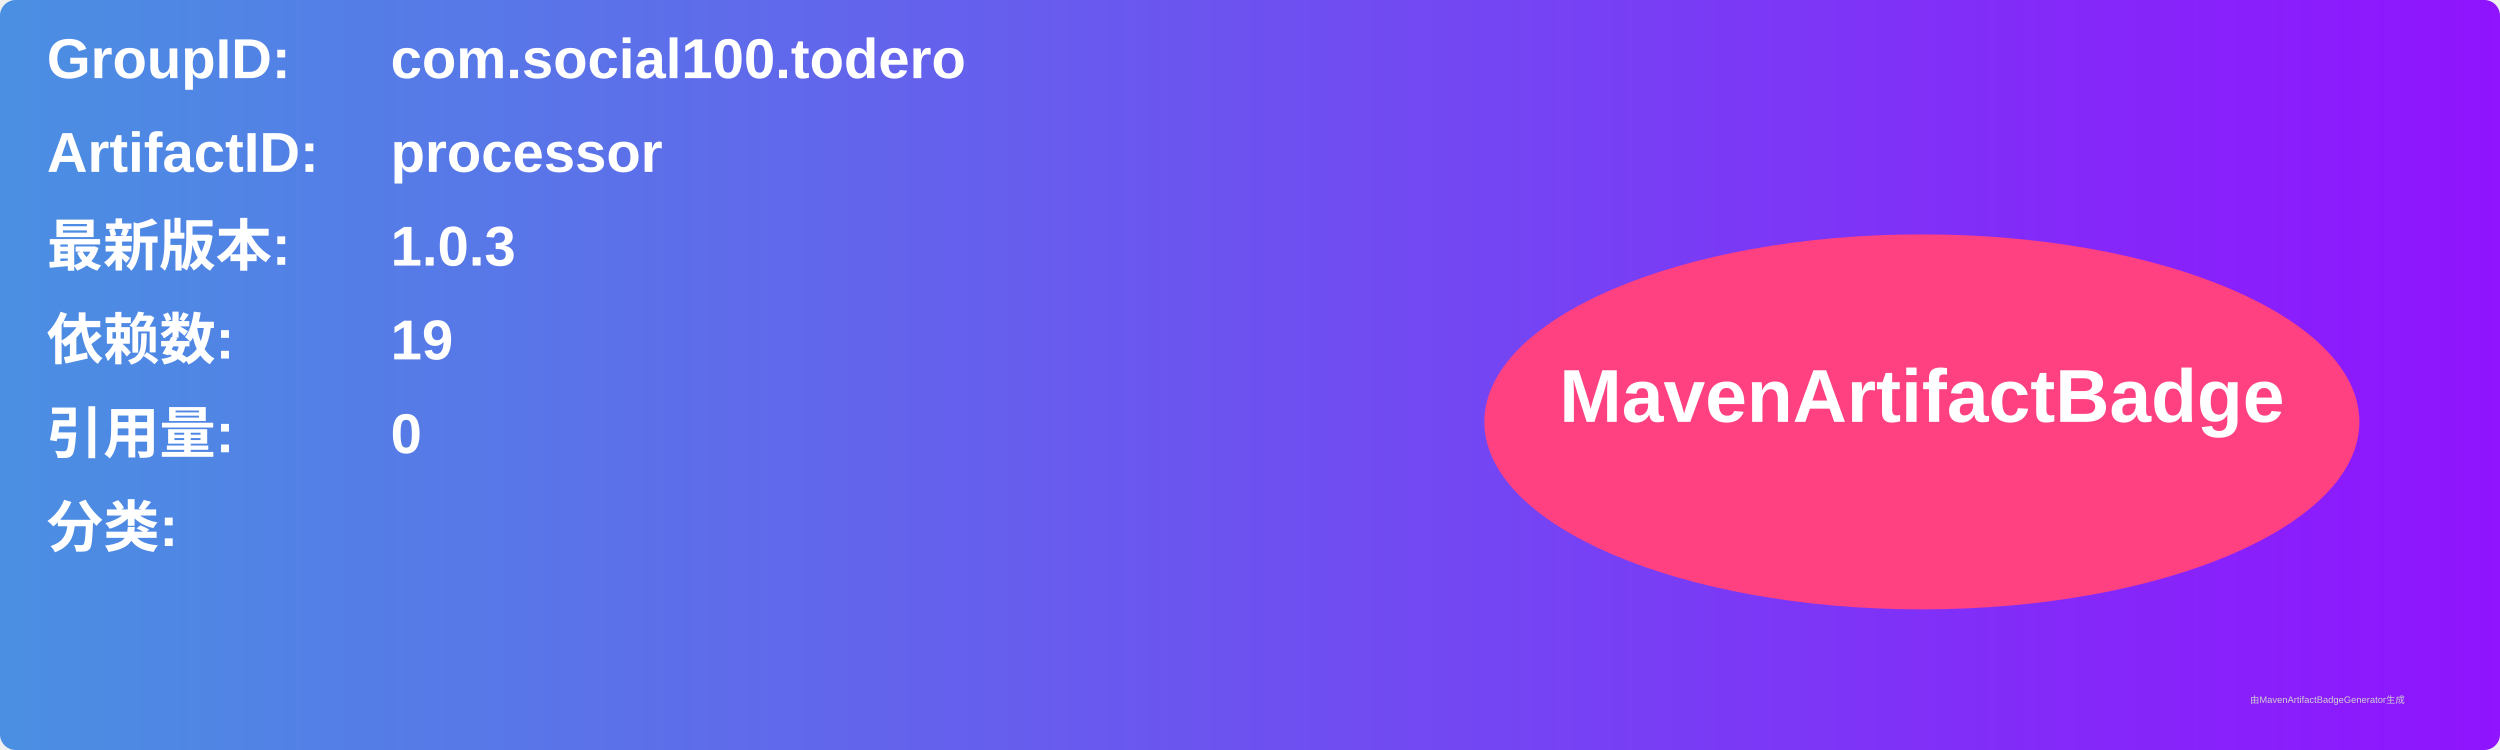
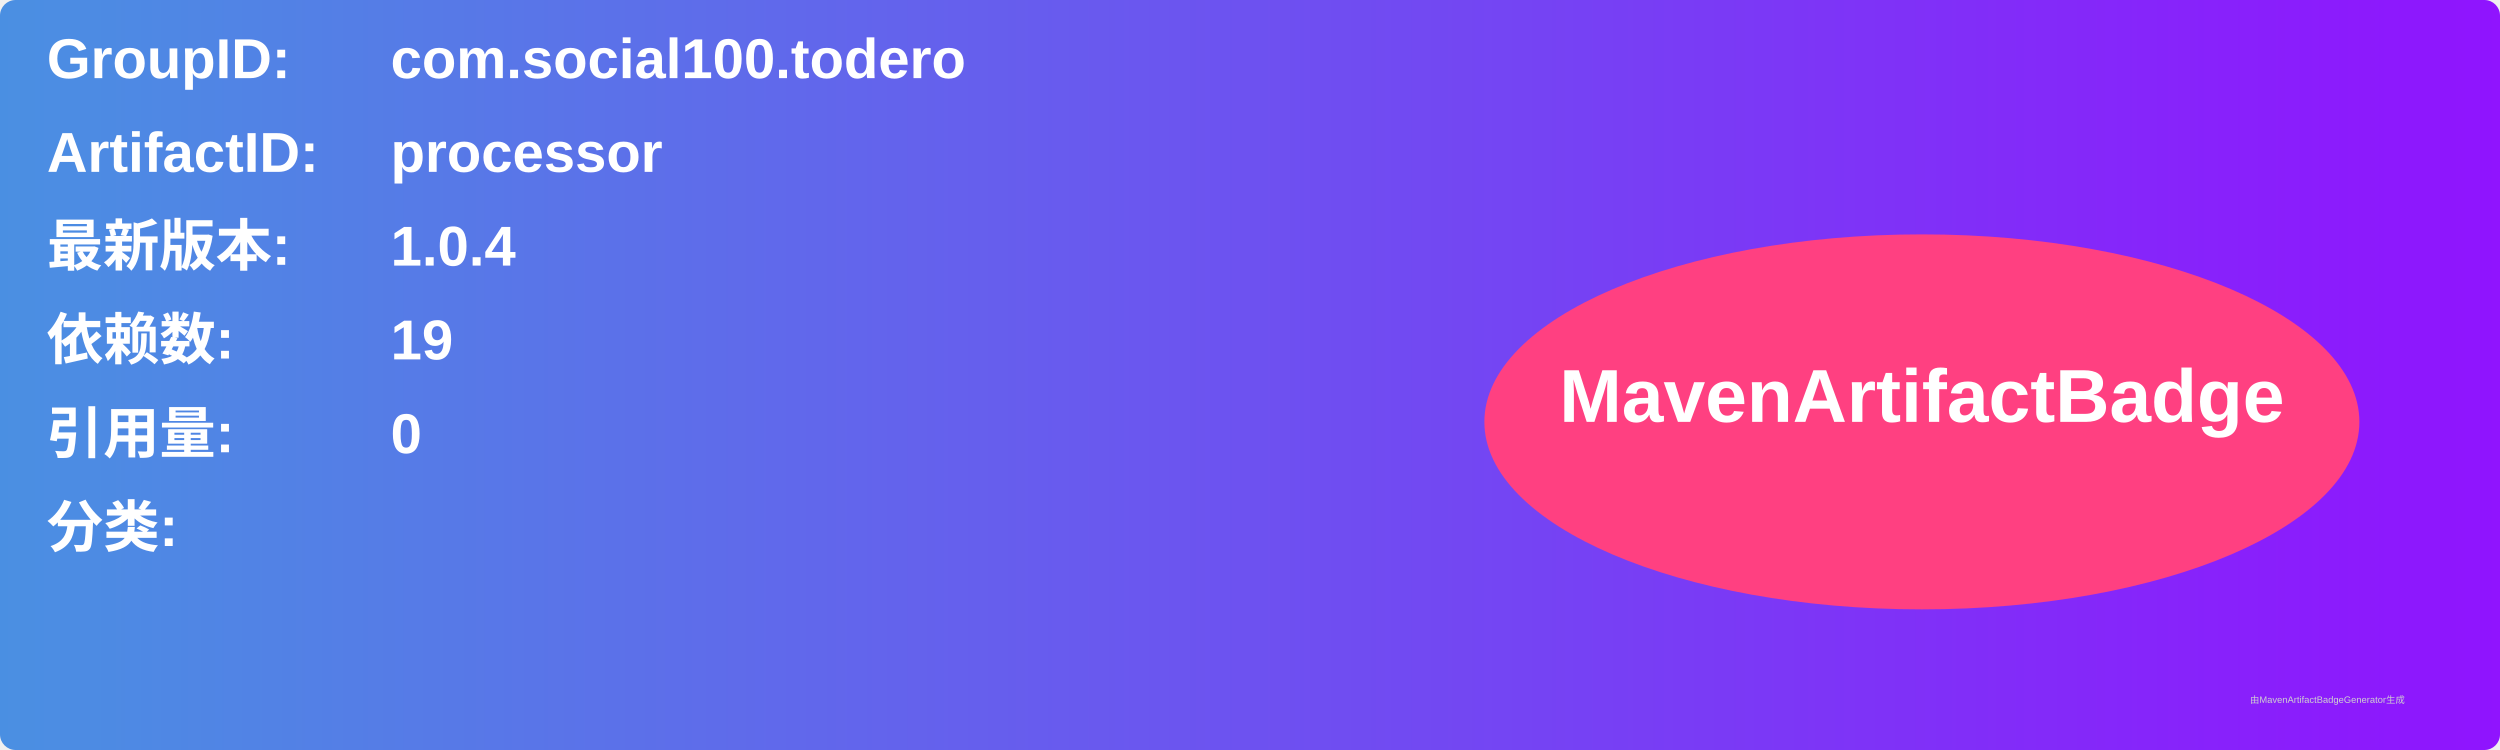
<svg xmlns="http://www.w3.org/2000/svg" width="800" height="240" viewBox="0 0 800 240">
  <linearGradient id="grad" x1="0%" y1="0%" x2="100%" y2="0%">
    <stop offset="0%" stop-color="#4a90e2" />
    <stop offset="100%" stop-color="#9013fe" />
  </linearGradient>
  <rect width="100%" height="100%" rx="5" ry="5" fill="url(#grad)" />
  <g transform="translate(15, 15)">
    <text x="0" y="10" font-family="Arial" font-size="18" fill="white" font-weight="bold" width="260">GroupID:</text>
    <text x="110" y="10" font-family="Arial" font-size="18" fill="white" font-weight="bold" width="460">com.social100.todero</text>
    <text x="0" y="40" font-family="Arial" font-size="18" fill="white" font-weight="bold" width="260">ArtifactID:</text>
    <text x="110" y="40" font-family="Arial" font-size="18" fill="white" font-weight="bold" width="460">processor</text>
    <text x="0" y="70" font-family="Arial" font-size="18" fill="white" font-weight="bold">最新版本:</text>
    <text x="110" y="70" font-family="Arial" font-size="18" fill="white" font-weight="bold">
-       <tspan font-weight="bold">1.0.3</tspan>
+       <tspan font-weight="bold">1.0.4</tspan>
    </text>
    <text x="0" y="100" font-family="Arial" font-size="18" fill="white" font-weight="bold">依赖数: </text>
    <text x="110" y="100" font-family="Arial" font-size="18" fill="white">
      <tspan font-weight="bold">19</tspan>
    </text>
    <text x="0" y="130" font-family="Arial" font-size="18" fill="white" font-weight="bold">引用量: </text>
    <text x="110" y="130" font-family="Arial" font-size="18" fill="white">
      <tspan font-weight="bold">0</tspan>
    </text>
    <text x="0" y="160" font-family="Arial" font-size="18" fill="white" font-weight="bold">分类:</text>
    <text x="10" y="190" font-family="Arial" font-size="10" fill="white">
      <tspan font-weight="bold" />
    </text>
    <ellipse cx="600" cy="120" rx="140" ry="60" fill="#ff4081" />
    <text x="600" y="120" text-anchor="middle" font-family="Arial" font-size="24" fill="white" font-weight="bold">MavenArtifactBadge</text>
  </g>
  <text x="720" y="225" font-family="Arial" font-size="3" fill="#d0d0d0">由MavenArtifactBadgeGenerator生成</text>
</svg>
